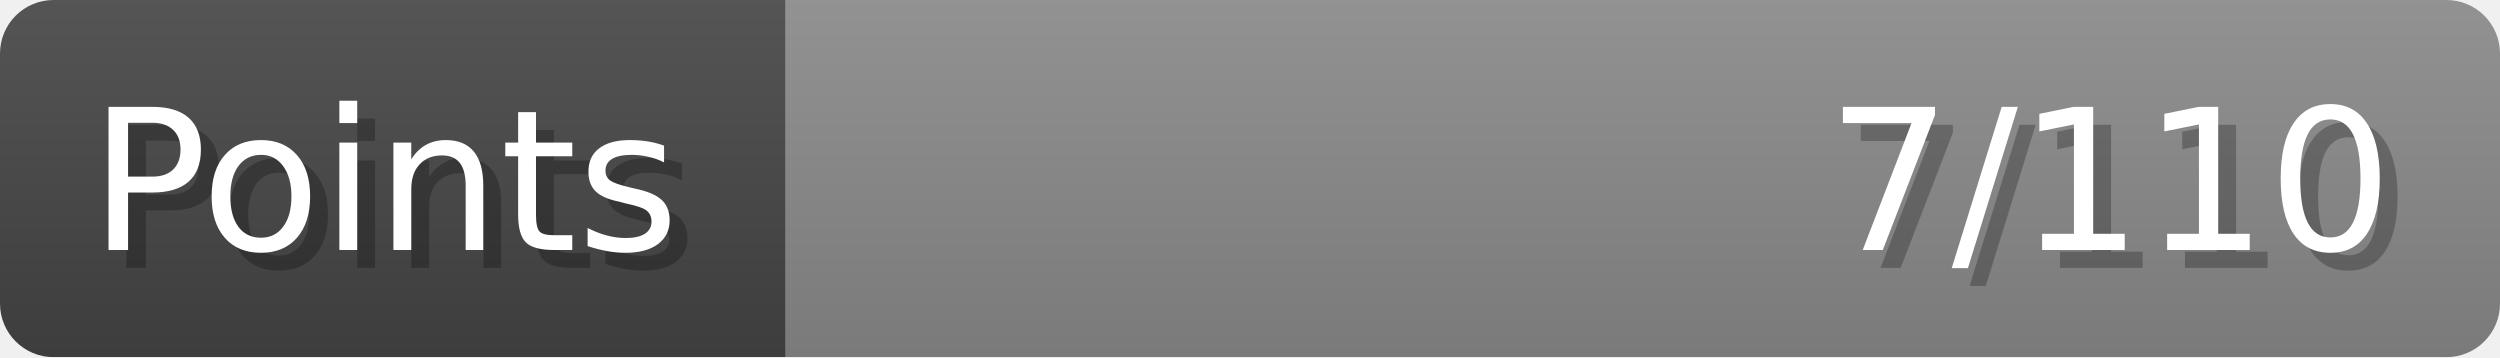
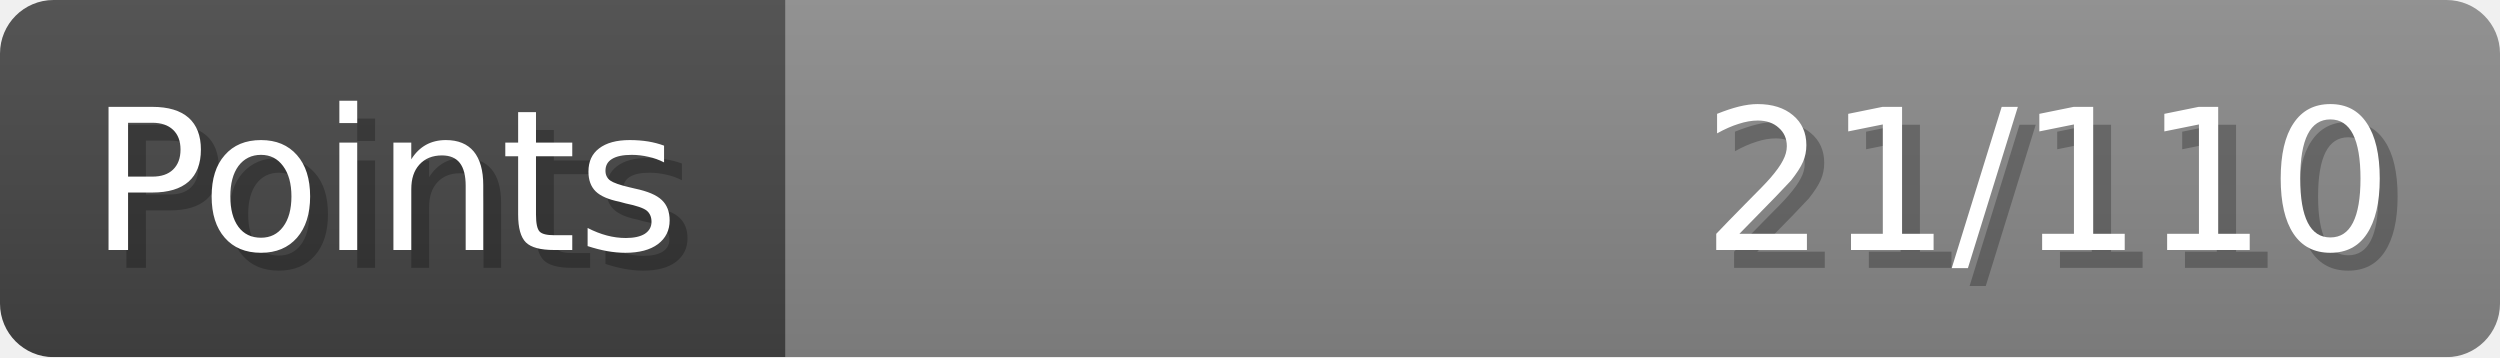
- <svg xmlns="http://www.w3.org/2000/svg" width="140px" height="20px" role="img" aria-label="Points: 7/110">
+ <svg xmlns="http://www.w3.org/2000/svg" width="140px" height="20px" role="img" aria-label="Points: 21/110">
  <linearGradient id="a" x2="0" y2="100%">
    <stop offset="0" stop-opacity=".1" stop-color="#EEE" />
    <stop offset="1" stop-opacity=".1" />
  </linearGradient>
  <mask id="m">
    <rect width="100%" height="100%" rx="3" fill="#FFF" />
  </mask>
  <g mask="url(#m)">
    <rect x="0" y="0" width="44" height="20" fill="#444" />
    <svg x="44" y="0" width="96" height="20">
      <rect width="100%" height="100%" fill="#888888" />
      <rect width="0%" height="100%" fill="#33CC11" transform="">
-         <animate attributeName="width" begin="0.5s" dur="600ms" from="0%" to="6%" repeatCount="1" fill="freeze" calcMode="spline" keyTimes="0; 1" keySplines="0.3, 0.61, 0.355, 1" />
+         <animate attributeName="width" begin="0.5s" dur="600ms" from="0%" to="19%" repeatCount="1" fill="freeze" calcMode="spline" keyTimes="0; 1" keySplines="0.3, 0.61, 0.355, 1" />
      </rect>
    </svg>
    <rect width="140" height="20" fill="url(#a)" />
  </g>
  <g aria-hidden="true" font-size="11" font-family="Verdana, DejaVu Sans, sans-serif" fill="#FFFFFF">
    <text x="6" y="15" fill="#000" opacity="0.25">Points</text>
    <text x="5" y="14">Points</text>
-     <text x="135" y="15" fill="#000" opacity="0.25" text-anchor="end">7/110</text>
-     <text x="134" y="14" text-anchor="end">7/110</text>
+     <text x="135" y="15" fill="#000" opacity="0.25" text-anchor="end">21/110</text>
+     <text x="134" y="14" text-anchor="end">21/110</text>
  </g>
</svg>
